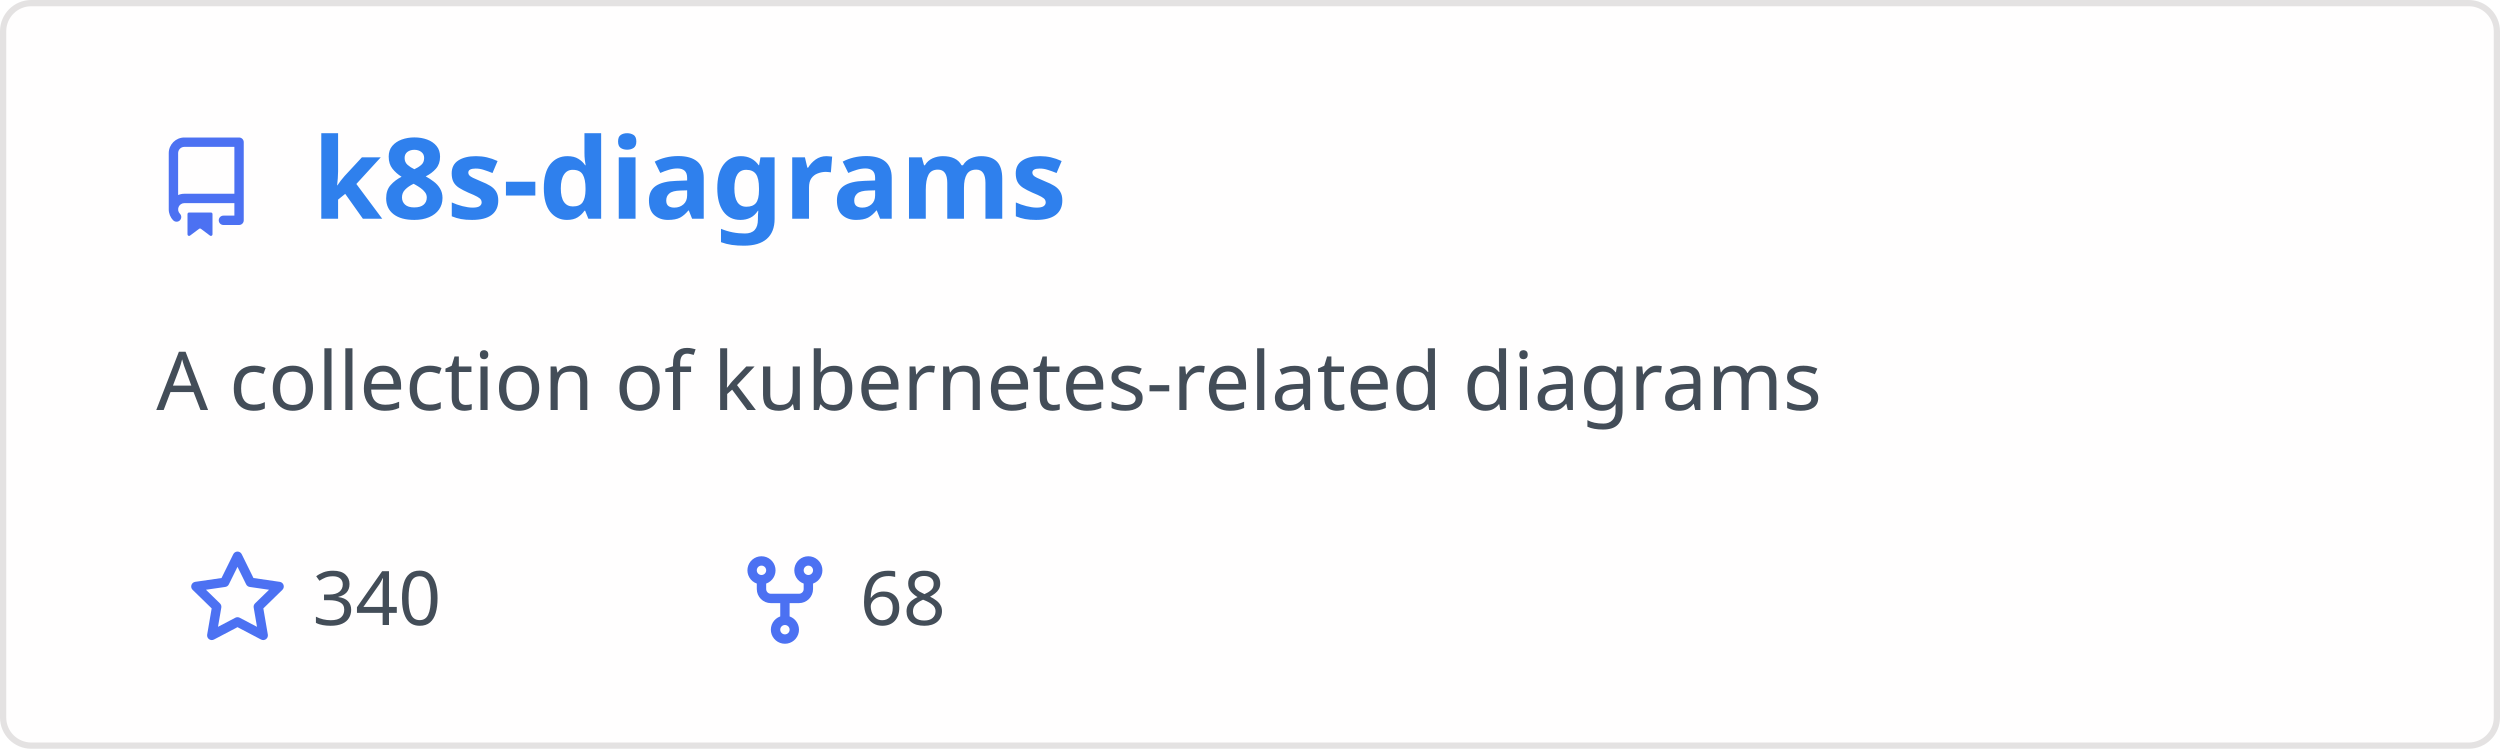
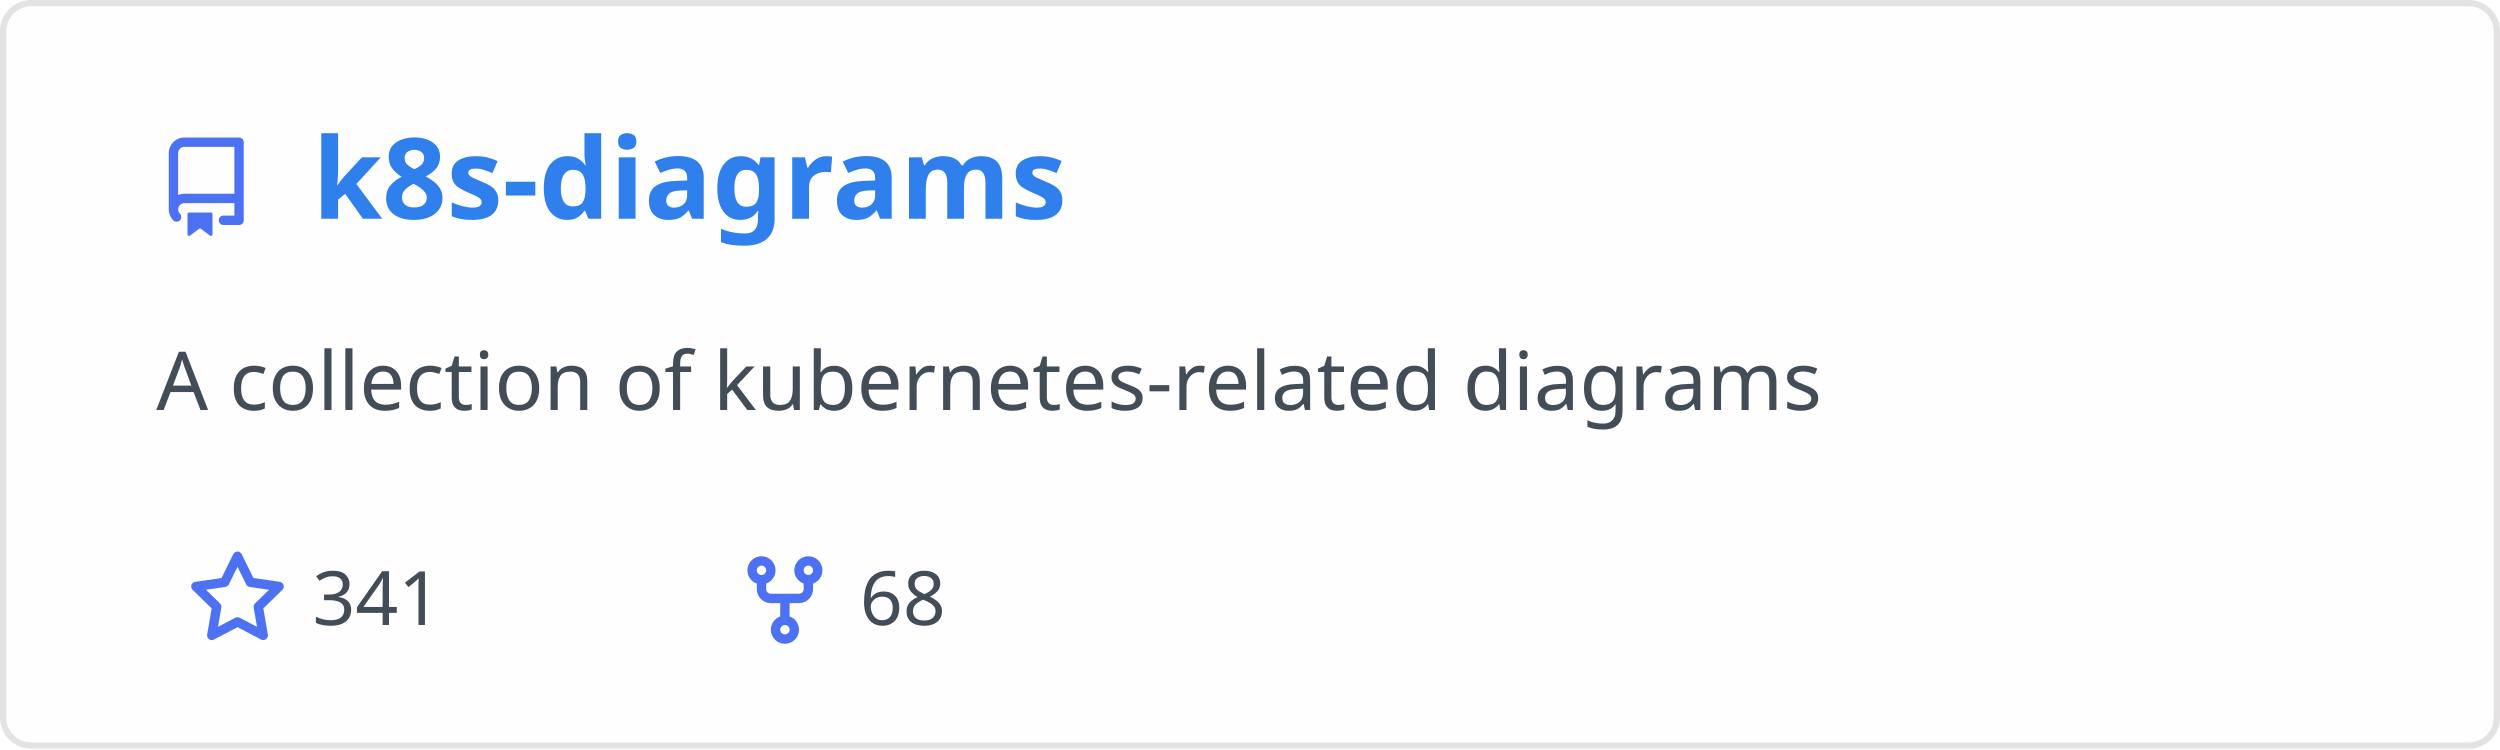
<svg xmlns="http://www.w3.org/2000/svg" width="400" height="120" viewBox="0 0 400 120" fill="none" role="img" aria-labelledby="descId">
  <style>
          .header {
            font: 600 18px 'Segoe UI', Ubuntu, Sans-Serif;
            fill: #2f80ed;
            animation: fadeInAnimation 0.8s ease-in-out forwards;
          }
          @supports(-moz-appearance: auto) {
            /* Selector detects Firefox */
            .header { font-size: 15.5px; }
          }
          
    .description { font: 400 13px 'Segoe UI', Ubuntu, Sans-Serif; fill: #434d58 }
    .gray { font: 400 12px 'Segoe UI', Ubuntu, Sans-Serif; fill: #434d58 }
    .icon { fill: #4c71f2 }
    .badge { font: 600 11px 'Segoe UI', Ubuntu, Sans-Serif; }
    .badge rect { opacity: 0.2 }
  

          
      /* Animations */
      @keyframes scaleInAnimation {
        from {
          transform: translate(-5px, 5px) scale(0);
        }
        to {
          transform: translate(-5px, 5px) scale(1);
        }
      }
      @keyframes fadeInAnimation {
        from {
          opacity: 0;
        }
        to {
          opacity: 1;
        }
      }
    
          * { animation-duration: 0s !important; animation-delay: 0s !important; }
        </style>
  <rect data-testid="card-bg" x="0.5" y="0.5" rx="4.5" height="99%" stroke="#e4e2e2" width="399" fill="#fffefe" stroke-opacity="1" />
  <g data-testid="card-title" transform="translate(25, 35)">
    <g transform="translate(0, 0)">
      <svg class="icon" x="0" y="-13" viewBox="0 0 16 16" version="1.1" width="16" height="16">
        <path fill-rule="evenodd" d="M2 2.5A2.5 2.5 0 014.5 0h8.75a.75.75 0 01.75.75v12.5a.75.75 0 01-.75.75h-2.5a.75.75 0 110-1.5h1.75v-2h-8a1 1 0 00-.714 1.7.75.75 0 01-1.072 1.05A2.495 2.495 0 012 11.5v-9zm10.5-1V9h-8c-.356 0-.694.074-1 .208V2.5a1 1 0 011-1h8zM5 12.25v3.25a.25.25 0 00.4.2l1.45-1.087a.25.25 0 01.3 0L8.6 15.7a.25.25 0 00.4-.2v-3.25a.25.25 0 00-.25-.25h-3.5a.25.25 0 00-.25.25z" />
      </svg>
    </g>
    <g transform="translate(25, 0)">
      <text x="0" y="0" class="header" data-testid="header">k8s-diagrams</text>
    </g>
  </g>
  <g data-testid="main-card-body" transform="translate(0, 55)">
    <text class="description" x="25" y="-5">
      <tspan dy="1.2em" x="25">A collection of kubernetes-related diagrams</tspan>
    </text>
    <g transform="translate(30, 45)">
      <g transform="translate(0, 0)">
        <g transform="translate(0, 0)">
          <svg class="icon" y="-12" viewBox="0 0 16 16" version="1.1" width="16" height="16">
            <path fill-rule="evenodd" d="M8 .25a.75.75 0 01.673.418l1.882 3.815 4.21.612a.75.75 0 01.416 1.279l-3.046 2.97.719 4.192a.75.75 0 01-1.088.791L8 12.347l-3.766 1.98a.75.75 0 01-1.088-.79l.72-4.194L.818 6.374a.75.75 0 01.416-1.28l4.21-.611L7.327.668A.75.75 0 018 .25zm0 2.445L6.615 5.5a.75.75 0 01-.564.41l-3.097.45 2.24 2.184a.75.75 0 01.216.664l-.528 3.084 2.769-1.456a.75.75 0 01.698 0l2.77 1.456-.53-3.084a.75.75 0 01.216-.664l2.24-2.183-3.096-.45a.75.75 0 01-.564-.41L8 2.694v.001z" />
          </svg>
        </g>
        <g transform="translate(20, 0)">
-           <text data-testid="stargazers" class="gray">340</text>
+           <text data-testid="stargazers" class="gray">341</text>
        </g>
      </g>
      <g transform="translate(87.5875, 0)">
        <g transform="translate(0, 0)">
          <svg class="icon" y="-12" viewBox="0 0 16 16" version="1.1" width="16" height="16">
            <path fill-rule="evenodd" d="M5 3.25a.75.75 0 11-1.5 0 .75.75 0 011.5 0zm0 2.122a2.25 2.25 0 10-1.5 0v.878A2.25 2.25 0 005.75 8.5h1.5v2.128a2.251 2.251 0 101.5 0V8.5h1.5a2.25 2.25 0 002.25-2.25v-.878a2.25 2.25 0 10-1.5 0v.878a.75.75 0 01-.75.75h-4.5A.75.75 0 015 6.25v-.878zm3.75 7.378a.75.75 0 11-1.5 0 .75.75 0 011.5 0zm3-8.75a.75.75 0 100-1.5.75.75 0 000 1.5z" />
          </svg>
        </g>
        <g transform="translate(20, 0)">
          <text data-testid="forkcount" class="gray">68</text>
        </g>
      </g>
    </g>
  </g>
</svg>
